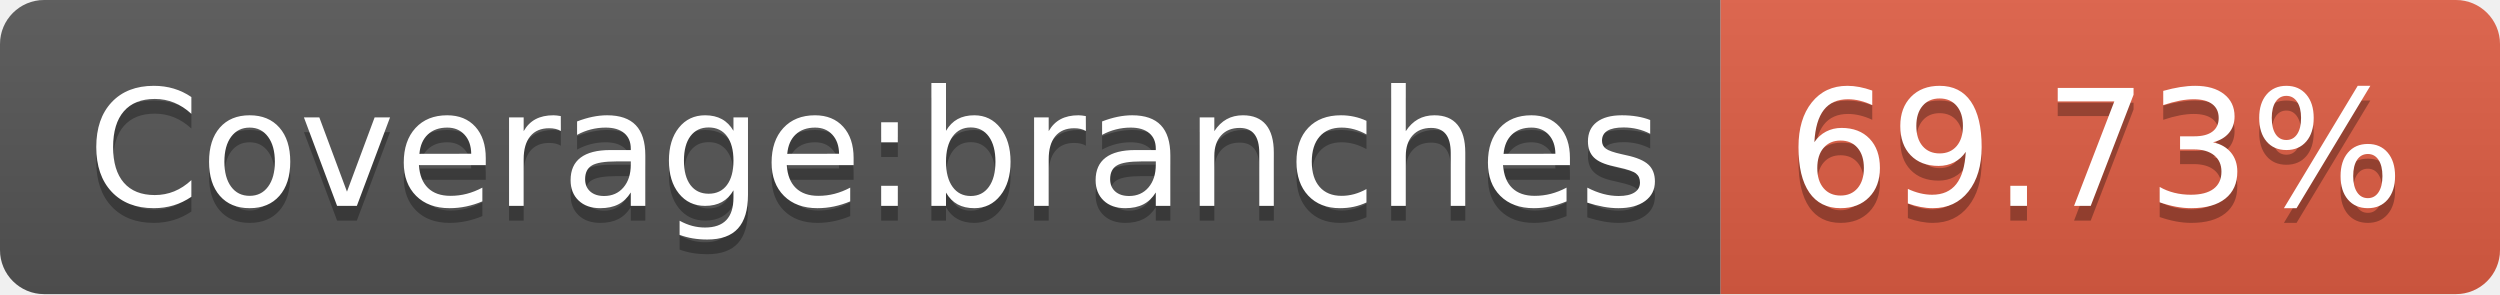
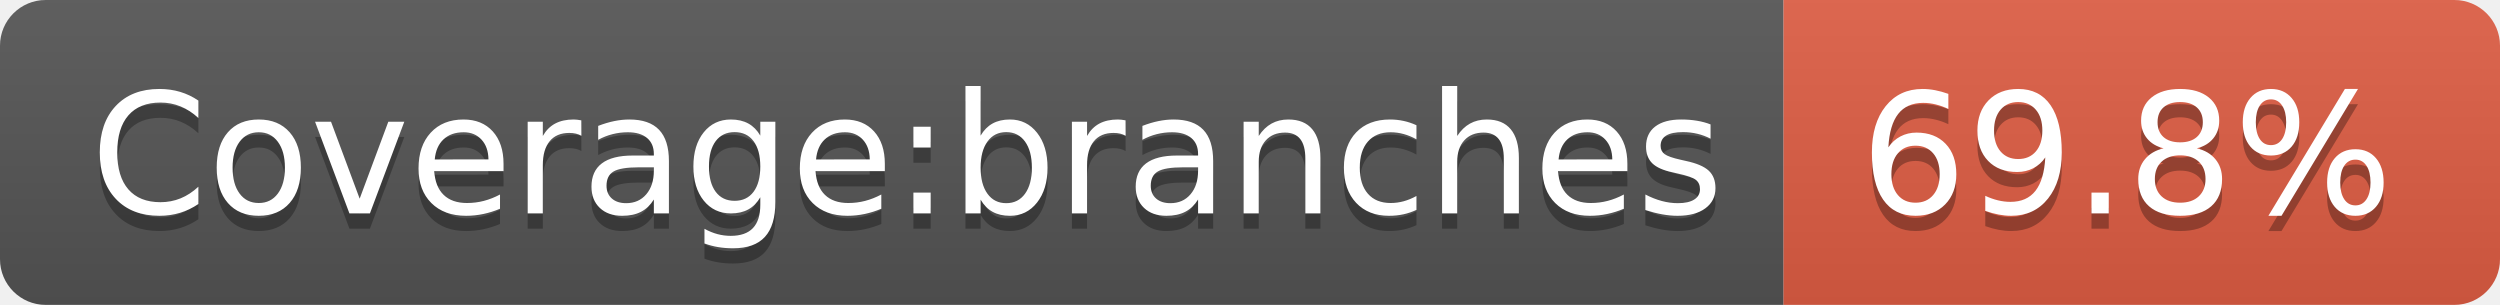
- <svg xmlns="http://www.w3.org/2000/svg" width="170" height="20">
+ <svg xmlns="http://www.w3.org/2000/svg" width="164" height="20">
  <linearGradient id="b" x2="0" y2="100%">
    <stop offset="0" stop-color="#bbb" stop-opacity=".1" />
    <stop offset="1" stop-opacity=".1" />
  </linearGradient>
  <clipPath id="a">
-     <rect width="170" height="20" rx="3" fill="#fff" />
+     <rect width="164" height="20" rx="3" fill="#fff" />
  </clipPath>
  <g clip-path="url(#a)">
    <path fill="#555" d="M0 0h117v20H0z" />
-     <path fill="#e05d44" d="M117 0h53v20H117z" />
-     <path fill="url(#b)" d="M0 0h170v20H0z" />
+     <path fill="#e05d44" d="M117 0h47v20H117z" />
+     <path fill="url(#b)" d="M0 0h164v20H0z" />
  </g>
  <g fill="#fff" text-anchor="middle" font-family="DejaVu Sans,Verdana,Geneva,sans-serif" font-size="110">
    <text x="595" y="150" fill="#010101" fill-opacity=".3" transform="scale(.1)" textLength="1070">Coverage:branches</text>
    <text x="595" y="140" transform="scale(.1)" textLength="1070">Coverage:branches</text>
-     <text x="1425" y="150" fill="#010101" fill-opacity=".3" transform="scale(.1)" textLength="430">69.73%</text>
-     <text x="1425" y="140" transform="scale(.1)" textLength="430">69.73%</text>
+     <text x="1395" y="150" fill="#010101" fill-opacity=".3" transform="scale(.1)" textLength="370">69.8%</text>
+     <text x="1395" y="140" transform="scale(.1)" textLength="370">69.8%</text>
  </g>
</svg>
